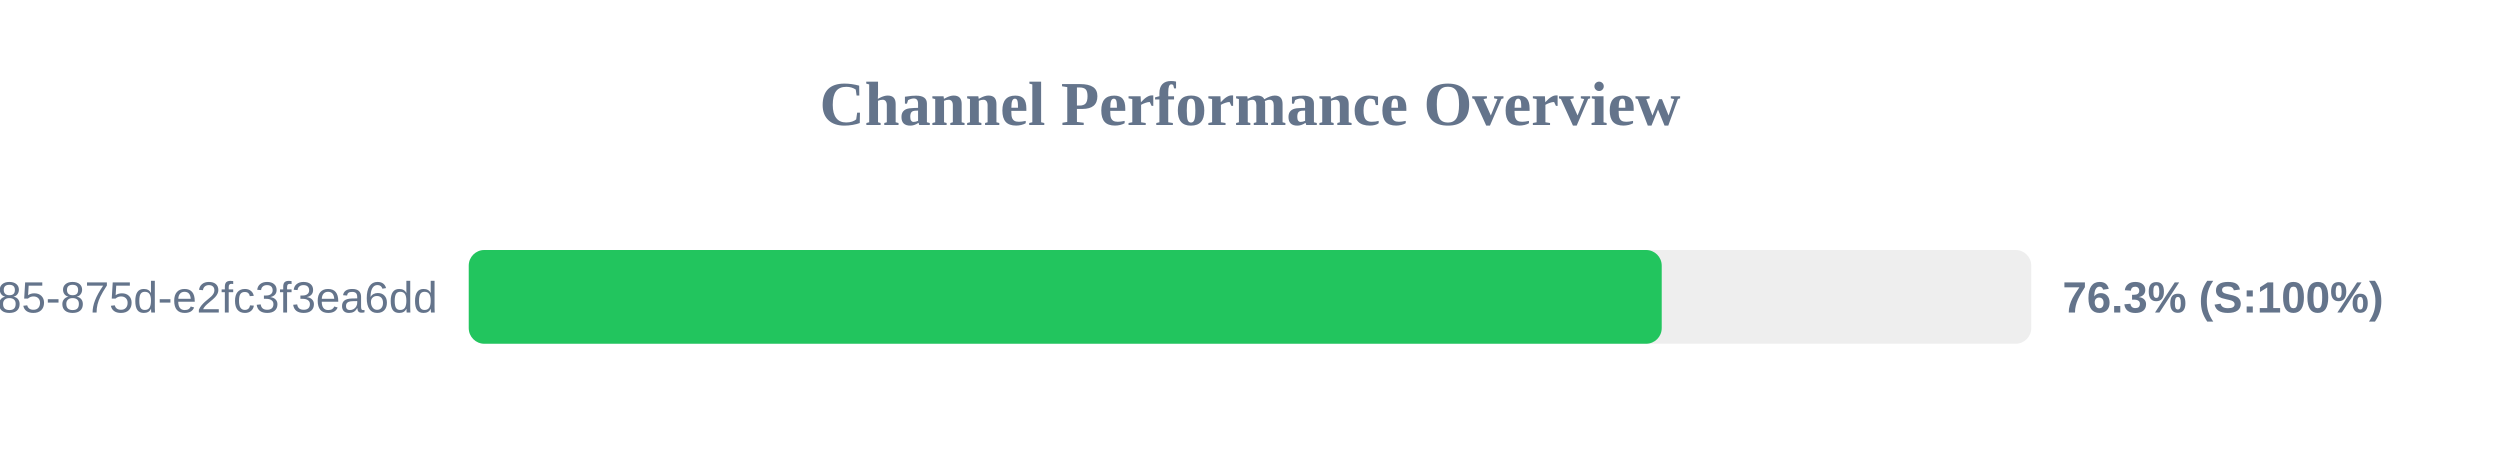
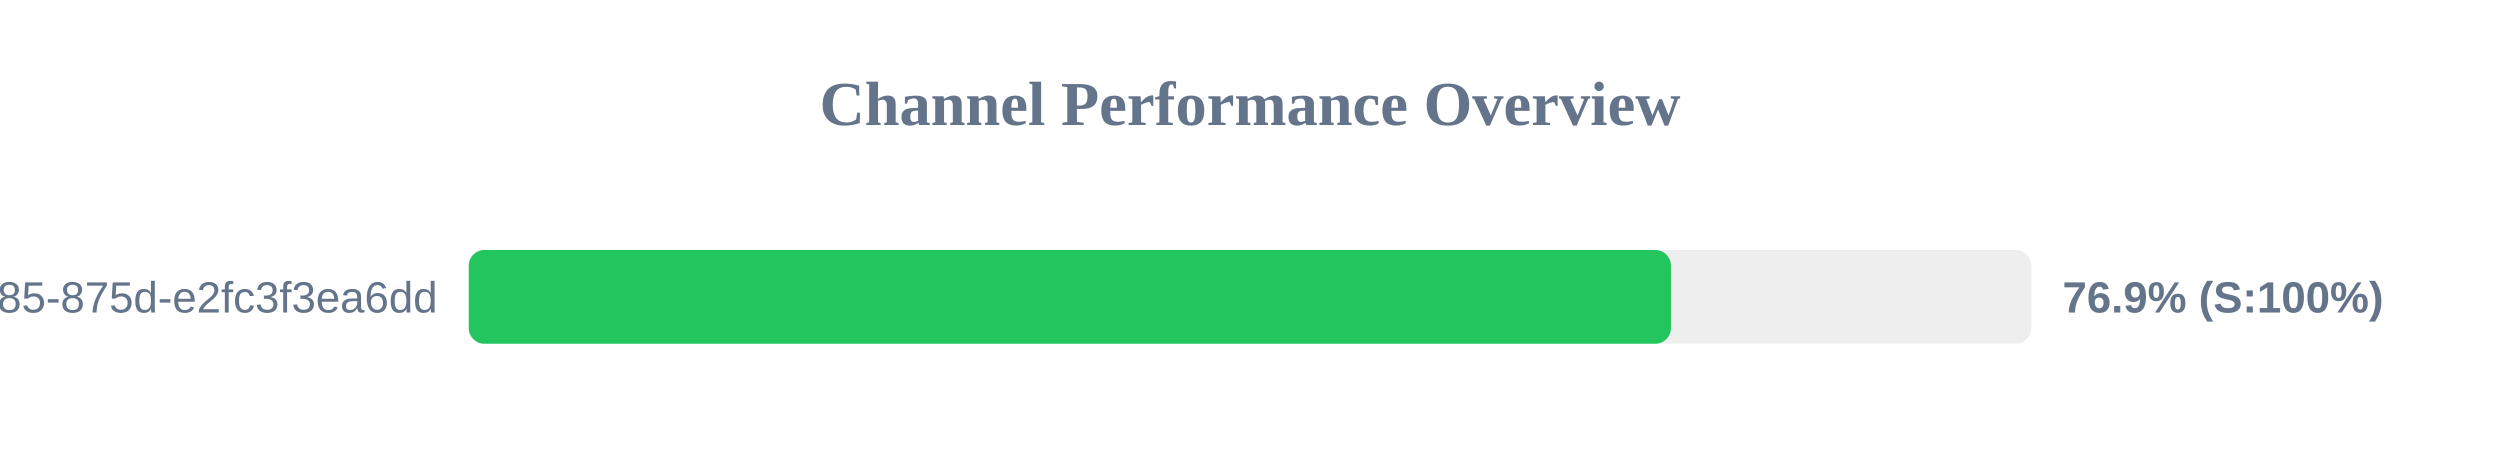
<svg xmlns="http://www.w3.org/2000/svg" width="800" height="150" version="1.1">
  <style>
        .row { font: 14px Arial; fill: #64748b; }
        .score { font: bold 14px Arial; fill: #64748b; }
    </style>
  <text x="400" y="40" text-anchor="middle" font-size="20px" font-weight="bold" fill="#64748b">Channel Performance Overview</text>
  <rect x="150" y="80" width="500" height="30" fill="#eee" rx="5" />
-   <rect x="150" y="80" width="381.75" height="30" fill="#22c55e" rx="5" />
+   <rect x="150" y="80" width="384.7" height="30" fill="#22c55e" rx="5" />
  <text x="140" y="100" text-anchor="end" class="row">?uuid=1045aedf-053c-4585-875d-e2fc3f3ea6dd</text>
-   <text x="660" y="100" text-anchor="start" class="score">76.3% (S:100%)</text>
+   <text x="660" y="100" text-anchor="start" class="score">76.9% (S:100%)</text>
</svg>
